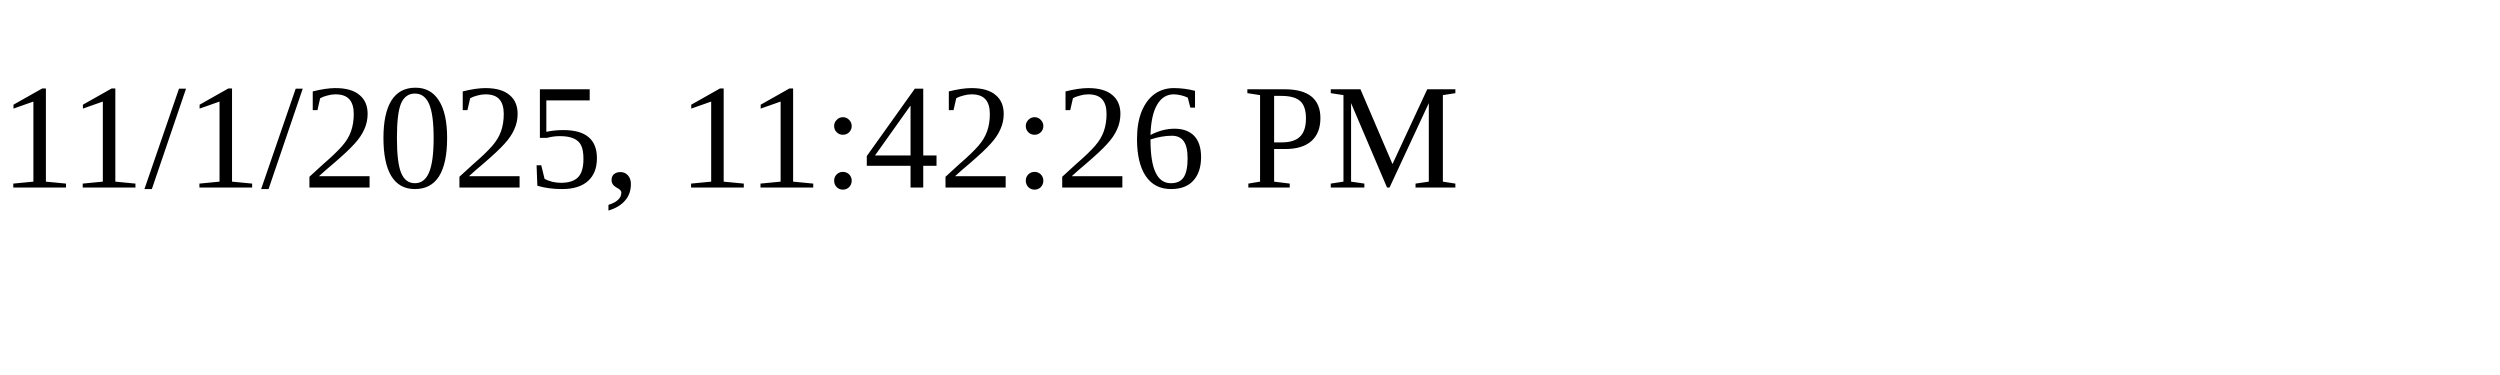
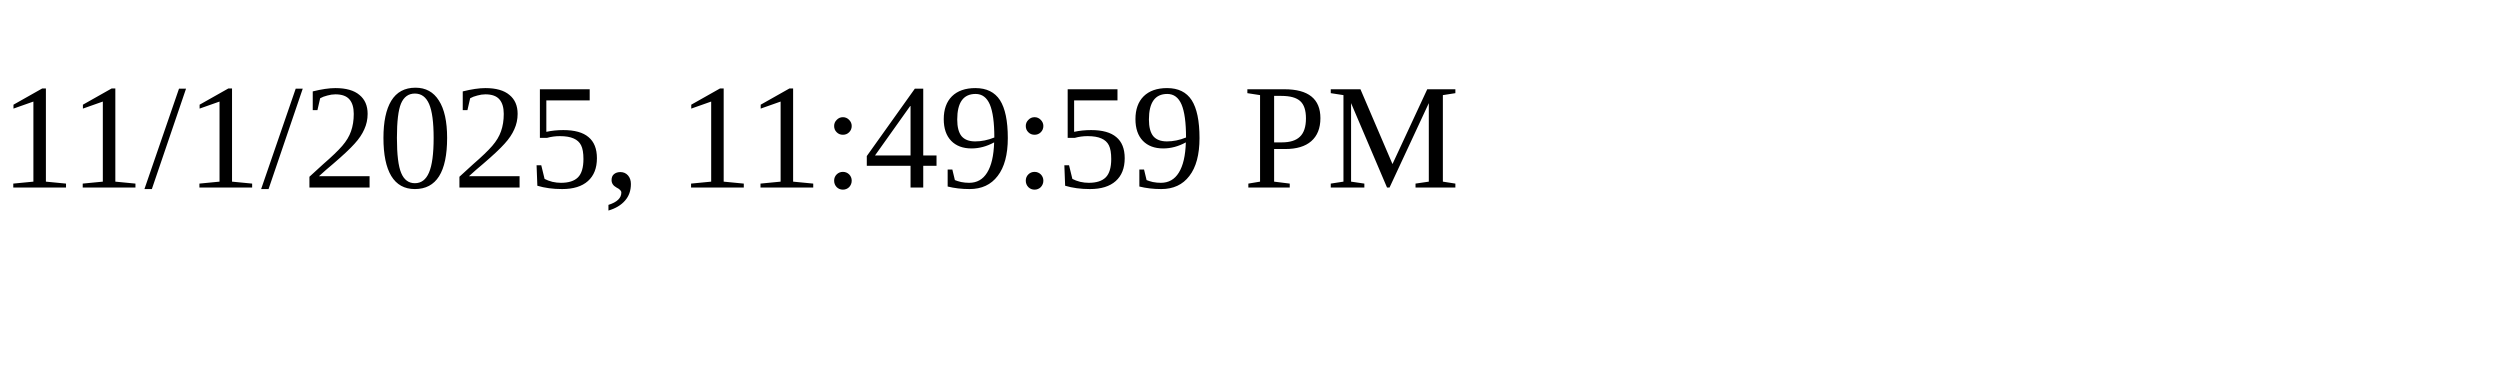
<svg xmlns="http://www.w3.org/2000/svg" height="30" width="200">
-   <text x="0" y="15">11/1/2025, 11:42:26 PM</text>
+   <text x="0" y="15">11/1/2025, 11:49:59 PM</text>
</svg>
